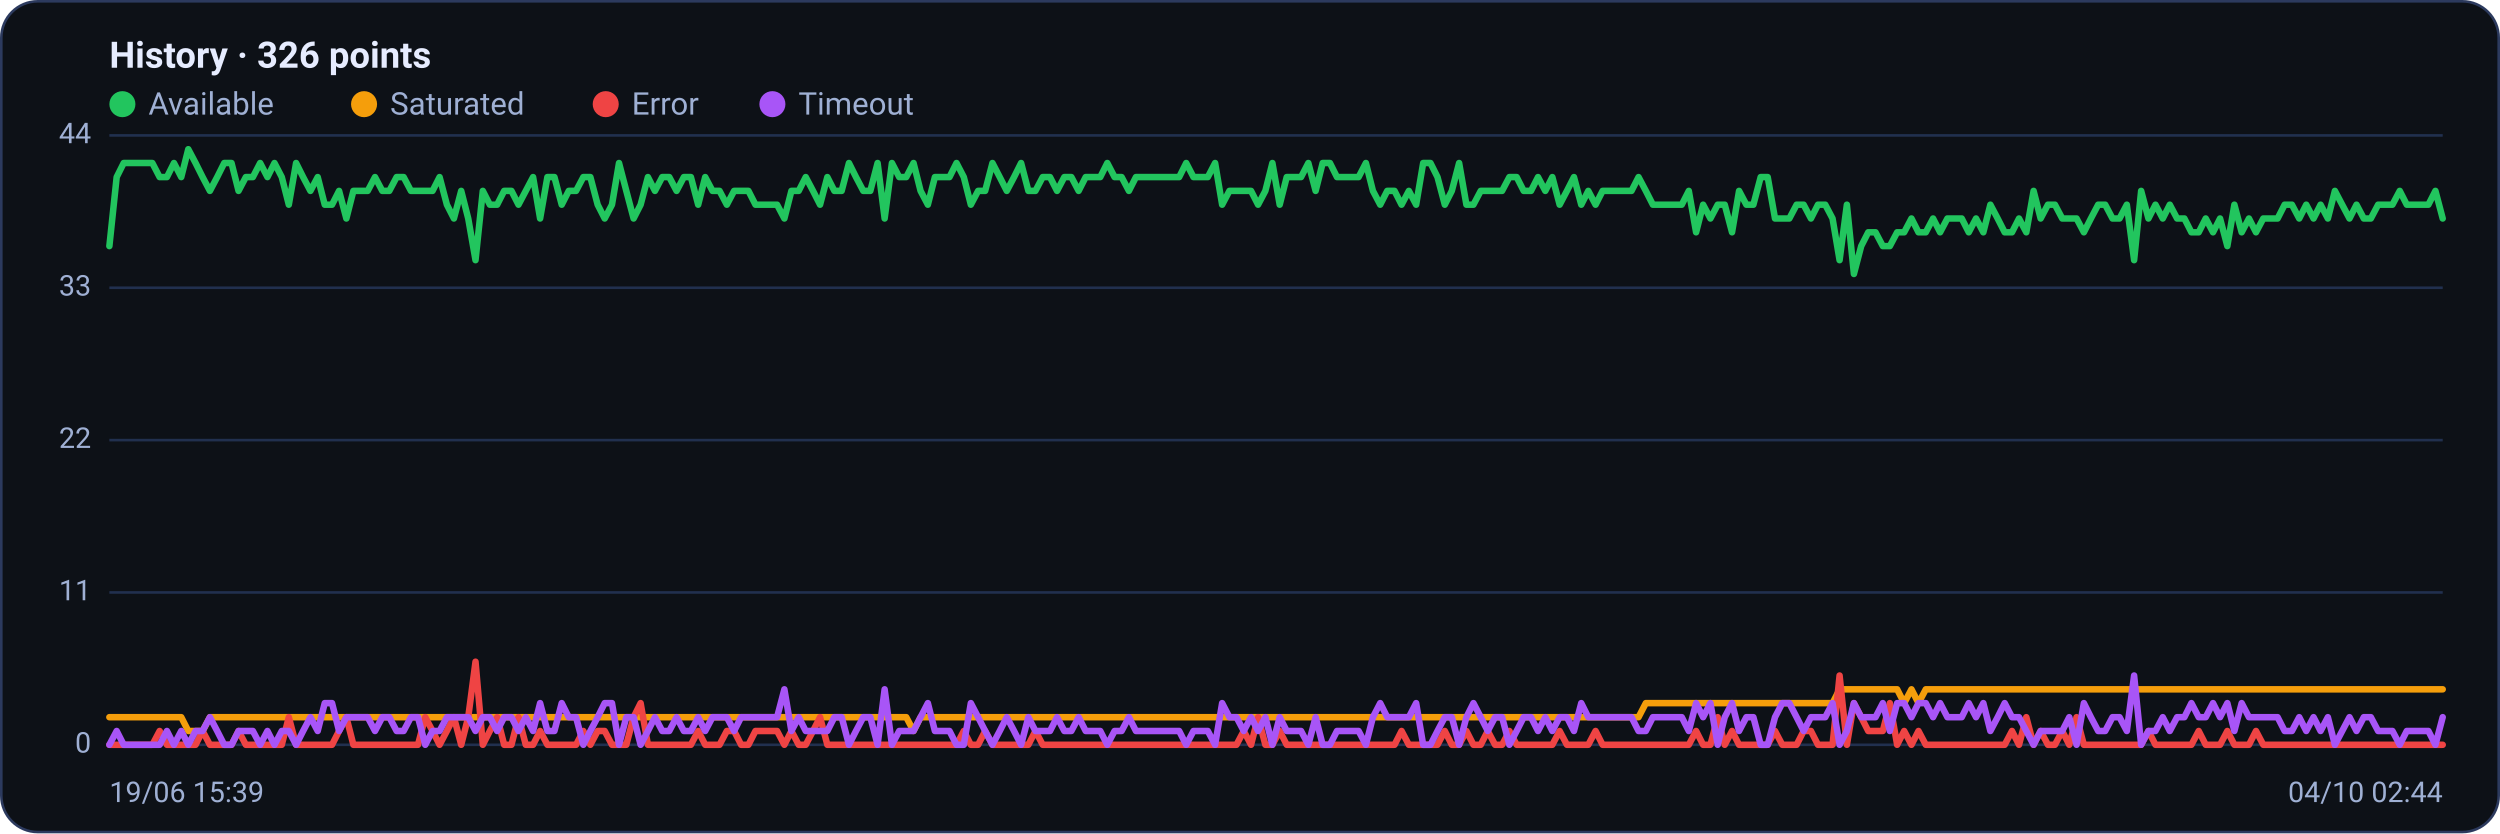
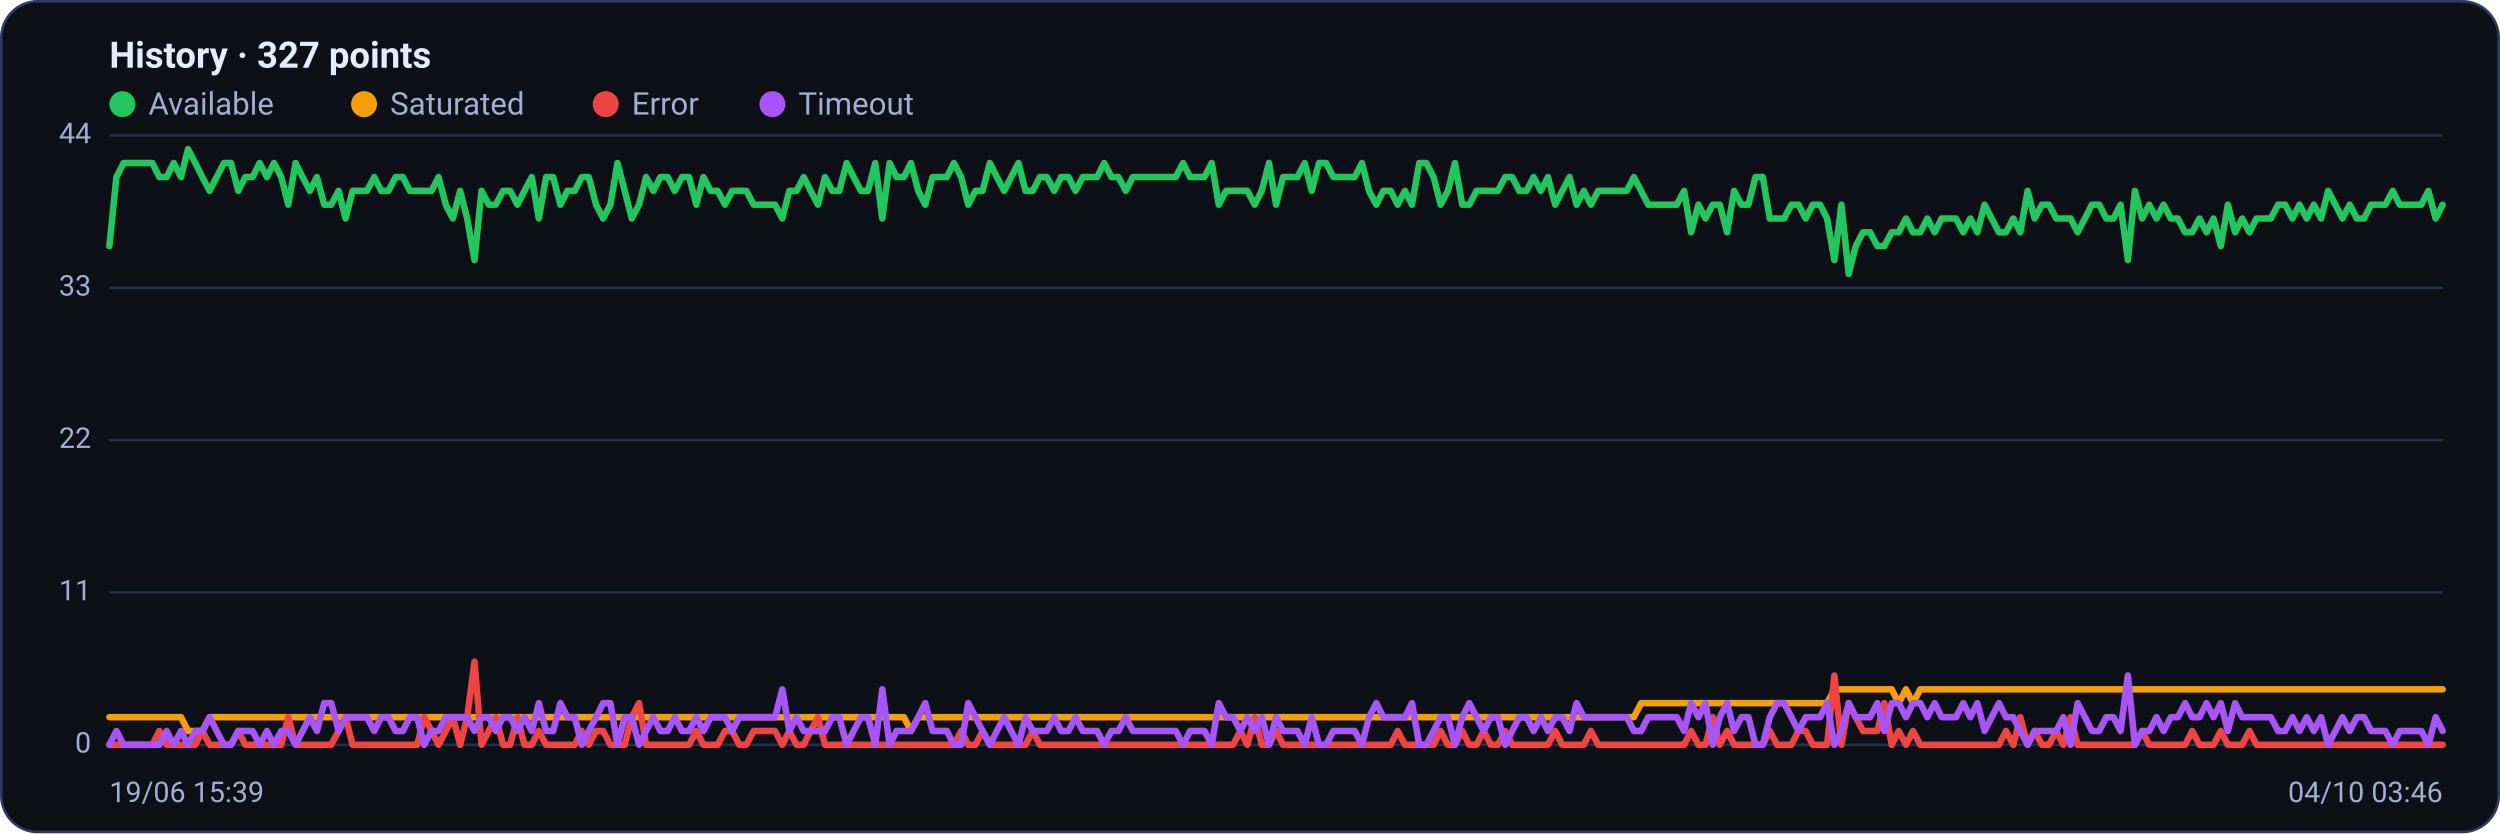
<svg xmlns="http://www.w3.org/2000/svg" viewBox="0 0 960 320" width="960" height="320" font-family="Segoe UI, system-ui, -apple-system, Roboto, Helvetica, Arial, sans-serif" role="img" aria-label="Availability history per region">
  <rect x="0.5" y="0.5" width="959" height="319" rx="14" fill="#0d1117" stroke="#2c3a5e" />
-   <text x="42" y="26" font-size="14" font-weight="600" fill="#e6ecff">History · 326 points</text>
+   <text x="42" y="26" font-size="14" font-weight="600" fill="#e6ecff">History · 327 points</text>
  <circle cx="47" cy="40" r="5" fill="#22c55e" />
  <text x="57" y="44" font-size="12" fill="#9fb0d4">Available</text>
  <circle cx="139.8" cy="40" r="5" fill="#f59e0b" />
  <text x="149.8" y="44" font-size="12" fill="#9fb0d4">Saturated</text>
  <circle cx="232.6" cy="40" r="5" fill="#ef4444" />
  <text x="242.6" y="44" font-size="12" fill="#9fb0d4">Error</text>
  <circle cx="296.6" cy="40" r="5" fill="#a855f7" />
  <text x="306.6" y="44" font-size="12" fill="#9fb0d4">Timeout</text>
  <line x1="42" y1="286.0" x2="938" y2="286.0" stroke="#21304f" stroke-width="1" />
  <text x="35" y="289.0" text-anchor="end" font-size="11" fill="#9fb0d4">0</text>
  <line x1="42" y1="227.5" x2="938" y2="227.5" stroke="#21304f" stroke-width="1" />
  <text x="35" y="230.5" text-anchor="end" font-size="11" fill="#9fb0d4">11</text>
  <line x1="42" y1="169.0" x2="938" y2="169.0" stroke="#21304f" stroke-width="1" />
  <text x="35" y="172.0" text-anchor="end" font-size="11" fill="#9fb0d4">22</text>
  <line x1="42" y1="110.5" x2="938" y2="110.5" stroke="#21304f" stroke-width="1" />
  <text x="35" y="113.5" text-anchor="end" font-size="11" fill="#9fb0d4">33</text>
  <line x1="42" y1="52.0" x2="938" y2="52.0" stroke="#21304f" stroke-width="1" />
  <text x="35" y="55.0" text-anchor="end" font-size="11" fill="#9fb0d4">44</text>
-   <polyline fill="none" stroke="#22c55e" stroke-width="2.5" stroke-linejoin="round" stroke-linecap="round" points="42.0,94.5 44.8,68.0 47.5,62.6 50.3,62.6 53.0,62.6 55.8,62.6 58.5,62.6 61.3,68.0 64.1,68.0 66.8,62.6 69.6,68.0 72.3,57.3 75.1,62.6 77.8,68.0 80.6,73.3 83.4,68.0 86.1,62.6 88.9,62.6 91.6,73.3 94.4,68.0 97.1,68.0 99.9,62.6 102.7,68.0 105.4,62.6 108.2,68.0 110.9,78.6 113.7,62.6 116.4,68.0 119.2,73.3 122.0,68.0 124.7,78.6 127.5,78.6 130.2,73.3 133.0,83.9 135.7,73.3 138.5,73.3 141.2,73.3 144.0,68.0 146.8,73.3 149.5,73.3 152.3,68.0 155.0,68.0 157.8,73.3 160.5,73.3 163.3,73.3 166.1,73.3 168.8,68.0 171.6,78.6 174.3,83.9 177.1,73.3 179.8,83.9 182.6,99.9 185.4,73.3 188.1,78.6 190.9,78.6 193.6,73.3 196.4,73.3 199.1,78.6 201.9,73.3 204.7,68.0 207.4,83.9 210.2,68.0 212.9,68.0 215.7,78.6 218.4,73.3 221.2,73.3 224.0,68.0 226.7,68.0 229.5,78.6 232.2,83.9 235.0,78.6 237.7,62.6 240.5,73.3 243.3,83.9 246.0,78.6 248.8,68.0 251.5,73.3 254.3,68.0 257.0,68.0 259.8,73.3 262.6,68.0 265.3,68.0 268.1,78.6 270.8,68.0 273.6,73.3 276.3,73.3 279.1,78.6 281.9,73.3 284.6,73.3 287.4,73.3 290.1,78.6 292.9,78.6 295.6,78.6 298.4,78.6 301.2,83.9 303.9,73.3 306.7,73.3 309.4,68.0 312.2,73.3 314.9,78.6 317.7,68.0 320.4,73.3 323.2,73.3 326.0,62.6 328.7,68.0 331.5,73.3 334.2,73.3 337.0,62.6 339.7,83.9 342.5,62.6 345.3,68.0 348.0,68.0 350.8,62.6 353.5,73.3 356.3,78.6 359.0,68.0 361.8,68.0 364.6,68.0 367.3,62.6 370.1,68.0 372.8,78.6 375.6,73.3 378.3,73.3 381.1,62.6 383.9,68.0 386.6,73.3 389.4,68.0 392.1,62.6 394.9,73.3 397.6,73.3 400.4,68.0 403.2,68.0 405.9,73.3 408.7,68.0 411.4,68.0 414.2,73.3 416.9,68.0 419.7,68.0 422.5,68.0 425.2,62.6 428.0,68.0 430.7,68.0 433.5,73.3 436.2,68.0 439.0,68.0 441.8,68.0 444.5,68.0 447.3,68.0 450.0,68.0 452.8,68.0 455.5,62.6 458.3,68.0 461.1,68.0 463.8,68.0 466.6,62.6 469.3,78.6 472.1,73.3 474.8,73.3 477.6,73.3 480.4,73.3 483.1,78.6 485.9,73.3 488.6,62.6 491.4,78.6 494.1,68.0 496.9,68.0 499.6,68.0 502.4,62.6 505.2,73.3 507.9,62.6 510.7,62.6 513.4,68.0 516.2,68.0 518.9,68.0 521.7,68.0 524.5,62.6 527.2,73.3 530.0,78.6 532.7,73.3 535.5,73.3 538.2,78.6 541.0,73.3 543.8,78.6 546.5,62.6 549.3,62.6 552.0,68.0 554.8,78.6 557.5,73.3 560.3,62.6 563.1,78.6 565.8,78.6 568.6,73.3 571.3,73.3 574.1,73.3 576.8,73.3 579.6,68.0 582.4,68.0 585.1,73.3 587.9,73.3 590.6,68.0 593.4,73.3 596.1,68.0 598.9,78.6 601.7,73.3 604.4,68.0 607.2,78.6 609.9,73.3 612.7,78.6 615.4,73.3 618.2,73.3 621.0,73.3 623.7,73.3 626.5,73.3 629.2,68.0 632.0,73.3 634.7,78.6 637.5,78.6 640.3,78.6 643.0,78.6 645.8,78.6 648.5,73.3 651.3,89.2 654.0,78.6 656.8,83.9 659.6,78.6 662.3,78.6 665.1,89.2 667.8,73.3 670.6,78.6 673.3,78.6 676.1,68.0 678.8,68.0 681.6,83.9 684.4,83.9 687.1,83.9 689.9,78.6 692.6,78.6 695.4,83.9 698.1,78.6 700.9,78.6 703.7,83.9 706.4,99.9 709.2,78.6 711.9,105.2 714.7,94.5 717.4,89.2 720.2,89.2 723.0,94.5 725.7,94.5 728.5,89.2 731.2,89.2 734.0,83.9 736.7,89.2 739.5,89.2 742.3,83.9 745.0,89.2 747.8,83.9 750.5,83.9 753.3,83.9 756.0,89.2 758.8,83.9 761.6,89.2 764.3,78.6 767.1,83.9 769.8,89.2 772.6,89.2 775.3,83.9 778.1,89.2 780.9,73.3 783.6,83.9 786.4,78.6 789.1,78.6 791.9,83.9 794.6,83.9 797.4,83.9 800.2,89.2 802.9,83.9 805.7,78.6 808.4,78.6 811.2,83.9 813.9,83.9 816.7,78.6 819.5,99.9 822.2,73.3 825.0,83.9 827.7,78.6 830.5,83.9 833.2,78.6 836.0,83.9 838.8,83.9 841.5,89.2 844.3,89.2 847.0,83.9 849.8,89.2 852.5,83.9 855.3,94.5 858.0,78.6 860.8,89.2 863.6,83.9 866.3,89.2 869.1,83.9 871.8,83.9 874.6,83.9 877.3,78.6 880.1,78.6 882.9,83.9 885.6,78.6 888.4,83.9 891.1,78.6 893.9,83.9 896.6,73.3 899.4,78.6 902.2,83.9 904.9,78.6 907.7,83.9 910.4,83.9 913.2,78.6 915.9,78.6 918.7,78.6 921.5,73.3 924.2,78.6 927.0,78.6 929.7,78.6 932.5,78.6 935.2,73.3 938.0,83.9" />
-   <polyline fill="none" stroke="#f59e0b" stroke-width="2.5" stroke-linejoin="round" stroke-linecap="round" points="42.0,275.4 44.8,275.4 47.5,275.4 50.3,275.4 53.0,275.4 55.8,275.4 58.5,275.4 61.3,275.4 64.1,275.4 66.8,275.4 69.6,275.4 72.3,280.7 75.1,280.7 77.8,280.7 80.6,275.4 83.4,275.4 86.1,275.4 88.9,275.4 91.6,275.4 94.4,275.4 97.1,275.4 99.9,275.4 102.7,275.4 105.4,275.4 108.2,275.4 110.9,275.4 113.7,275.4 116.4,275.4 119.2,275.4 122.0,275.4 124.7,275.4 127.5,275.4 130.2,275.4 133.0,275.4 135.7,275.4 138.5,275.4 141.2,275.4 144.0,275.4 146.8,275.4 149.5,275.4 152.3,275.4 155.0,275.4 157.8,275.4 160.5,275.4 163.3,275.4 166.1,275.4 168.8,275.4 171.6,275.4 174.3,275.4 177.1,275.4 179.8,275.4 182.6,275.4 185.4,275.4 188.1,275.4 190.9,275.4 193.6,275.4 196.4,275.4 199.1,275.4 201.9,275.4 204.7,275.4 207.4,275.4 210.2,275.4 212.9,275.4 215.7,275.4 218.4,275.4 221.2,275.4 224.0,275.4 226.7,275.4 229.5,275.4 232.2,275.4 235.0,275.4 237.7,275.4 240.5,275.4 243.3,275.4 246.0,275.4 248.8,275.4 251.5,275.4 254.3,275.4 257.0,275.4 259.8,275.4 262.6,275.4 265.3,275.4 268.1,275.4 270.8,275.4 273.6,275.4 276.3,275.4 279.1,275.4 281.9,275.4 284.6,275.4 287.4,275.4 290.1,275.4 292.9,275.4 295.6,275.4 298.4,275.4 301.2,275.4 303.9,275.4 306.7,275.4 309.4,275.4 312.2,275.4 314.9,275.4 317.7,275.4 320.4,275.4 323.2,275.4 326.0,275.4 328.7,275.4 331.5,275.4 334.2,275.4 337.0,275.4 339.7,275.4 342.5,275.4 345.3,275.4 348.0,275.4 350.8,280.7 353.5,275.4 356.3,275.4 359.0,275.4 361.8,275.4 364.6,275.4 367.3,275.4 370.1,275.4 372.8,275.4 375.6,275.4 378.3,275.4 381.1,275.4 383.9,275.4 386.6,275.4 389.4,275.4 392.1,275.4 394.9,275.4 397.6,275.4 400.4,275.4 403.2,275.4 405.9,275.4 408.7,275.4 411.4,275.4 414.2,275.4 416.9,275.4 419.7,275.4 422.5,275.4 425.2,275.4 428.0,275.4 430.7,275.4 433.5,275.4 436.2,275.4 439.0,275.4 441.8,275.4 444.5,275.4 447.3,275.4 450.0,275.4 452.8,275.4 455.5,275.4 458.3,275.4 461.1,275.4 463.8,275.4 466.6,275.4 469.3,275.4 472.1,275.4 474.8,275.4 477.6,275.4 480.4,275.4 483.1,275.4 485.9,275.4 488.6,275.4 491.4,275.4 494.1,275.4 496.9,275.4 499.6,275.4 502.4,275.4 505.2,275.4 507.9,275.4 510.7,275.4 513.4,275.4 516.2,275.4 518.9,275.4 521.7,275.4 524.5,275.4 527.2,275.4 530.0,275.4 532.7,275.4 535.5,275.4 538.2,275.4 541.0,275.4 543.8,275.4 546.5,275.4 549.3,275.4 552.0,275.4 554.8,275.4 557.5,275.4 560.3,275.4 563.1,275.4 565.8,275.4 568.6,275.4 571.3,275.4 574.1,275.4 576.8,275.4 579.6,275.4 582.4,275.4 585.1,275.4 587.9,275.4 590.6,275.4 593.4,275.4 596.1,275.4 598.9,275.4 601.7,275.4 604.4,275.4 607.2,275.4 609.9,275.4 612.7,275.4 615.4,275.4 618.2,275.4 621.0,275.4 623.7,275.4 626.5,275.4 629.2,275.4 632.0,270.0 634.7,270.0 637.5,270.0 640.3,270.0 643.0,270.0 645.8,270.0 648.5,270.0 651.3,270.0 654.0,270.0 656.8,270.0 659.6,270.0 662.3,270.0 665.1,270.0 667.8,270.0 670.6,270.0 673.3,270.0 676.1,270.0 678.8,270.0 681.6,270.0 684.4,270.0 687.1,270.0 689.9,270.0 692.6,270.0 695.4,270.0 698.1,270.0 700.9,270.0 703.7,270.0 706.4,264.7 709.2,264.7 711.9,264.7 714.7,264.7 717.4,264.7 720.2,264.7 723.0,264.7 725.7,264.7 728.5,264.7 731.2,270.0 734.0,264.7 736.7,270.0 739.5,264.7 742.3,264.7 745.0,264.7 747.8,264.7 750.5,264.7 753.3,264.7 756.0,264.7 758.8,264.7 761.6,264.7 764.3,264.7 767.1,264.7 769.8,264.7 772.6,264.7 775.3,264.7 778.1,264.7 780.9,264.7 783.6,264.7 786.4,264.7 789.1,264.7 791.9,264.7 794.6,264.7 797.4,264.7 800.2,264.7 802.9,264.7 805.7,264.7 808.4,264.7 811.2,264.7 813.9,264.7 816.7,264.7 819.5,264.7 822.2,264.7 825.0,264.7 827.7,264.7 830.5,264.7 833.2,264.7 836.0,264.7 838.8,264.7 841.5,264.7 844.3,264.7 847.0,264.7 849.8,264.7 852.5,264.7 855.3,264.7 858.0,264.7 860.8,264.7 863.6,264.7 866.3,264.7 869.1,264.7 871.8,264.7 874.6,264.7 877.3,264.7 880.1,264.7 882.9,264.7 885.6,264.7 888.4,264.7 891.1,264.7 893.9,264.7 896.6,264.7 899.4,264.7 902.2,264.7 904.9,264.7 907.7,264.7 910.4,264.7 913.2,264.7 915.9,264.7 918.7,264.7 921.5,264.7 924.2,264.7 927.0,264.7 929.7,264.7 932.5,264.7 935.2,264.7 938.0,264.7" />
-   <polyline fill="none" stroke="#ef4444" stroke-width="2.5" stroke-linejoin="round" stroke-linecap="round" points="42.0,286.0 44.8,286.0 47.5,286.0 50.3,286.0 53.0,286.0 55.8,286.0 58.5,286.0 61.3,280.7 64.1,286.0 66.8,286.0 69.6,286.0 72.3,286.0 75.1,286.0 77.8,280.7 80.6,286.0 83.4,286.0 86.1,286.0 88.9,286.0 91.6,280.7 94.4,286.0 97.1,286.0 99.9,286.0 102.7,286.0 105.4,286.0 108.2,286.0 110.9,275.4 113.7,286.0 116.4,286.0 119.2,286.0 122.0,286.0 124.7,286.0 127.5,286.0 130.2,280.7 133.0,275.4 135.7,286.0 138.5,286.0 141.2,286.0 144.0,286.0 146.8,286.0 149.5,286.0 152.3,286.0 155.0,286.0 157.8,286.0 160.5,286.0 163.3,275.4 166.1,280.7 168.8,286.0 171.6,280.7 174.3,275.4 177.1,286.0 179.8,275.4 182.6,254.1 185.4,286.0 188.1,280.7 190.9,275.4 193.6,286.0 196.4,286.0 199.1,275.4 201.9,286.0 204.7,286.0 207.4,280.7 210.2,286.0 212.9,286.0 215.7,286.0 218.4,286.0 221.2,286.0 224.0,280.7 226.7,286.0 229.5,280.7 232.2,280.7 235.0,286.0 237.7,286.0 240.5,286.0 243.3,275.4 246.0,270.0 248.8,286.0 251.5,286.0 254.3,286.0 257.0,286.0 259.8,286.0 262.6,286.0 265.3,286.0 268.1,280.7 270.8,286.0 273.6,286.0 276.3,286.0 279.1,280.7 281.9,280.7 284.6,286.0 287.4,286.0 290.1,280.7 292.9,280.7 295.6,280.7 298.4,280.7 301.2,286.0 303.9,280.7 306.7,286.0 309.4,286.0 312.2,280.7 314.9,275.4 317.7,286.0 320.4,286.0 323.2,286.0 326.0,286.0 328.7,286.0 331.5,286.0 334.2,286.0 337.0,286.0 339.7,286.0 342.5,286.0 345.3,286.0 348.0,286.0 350.8,286.0 353.5,286.0 356.3,286.0 359.0,286.0 361.8,286.0 364.6,286.0 367.3,286.0 370.1,280.7 372.8,286.0 375.6,286.0 378.3,280.7 381.1,286.0 383.9,286.0 386.6,286.0 389.4,286.0 392.1,286.0 394.9,286.0 397.6,280.7 400.4,286.0 403.2,286.0 405.9,286.0 408.7,286.0 411.4,286.0 414.2,286.0 416.9,286.0 419.7,286.0 422.5,286.0 425.2,286.0 428.0,286.0 430.7,286.0 433.5,286.0 436.2,286.0 439.0,286.0 441.8,286.0 444.5,286.0 447.3,286.0 450.0,286.0 452.8,286.0 455.5,286.0 458.3,286.0 461.1,286.0 463.8,286.0 466.6,286.0 469.3,286.0 472.1,286.0 474.8,286.0 477.6,280.7 480.4,286.0 483.1,275.4 485.9,286.0 488.6,286.0 491.4,280.7 494.1,286.0 496.9,286.0 499.6,286.0 502.4,286.0 505.2,286.0 507.9,286.0 510.7,286.0 513.4,286.0 516.2,286.0 518.9,286.0 521.7,286.0 524.5,286.0 527.2,286.0 530.0,286.0 532.7,286.0 535.5,286.0 538.2,280.7 541.0,286.0 543.8,286.0 546.5,286.0 549.3,286.0 552.0,286.0 554.8,280.7 557.5,286.0 560.3,286.0 563.1,280.7 565.8,286.0 568.6,286.0 571.3,280.7 574.1,286.0 576.8,286.0 579.6,280.7 582.4,286.0 585.1,286.0 587.9,286.0 590.6,286.0 593.4,286.0 596.1,286.0 598.9,280.7 601.7,286.0 604.4,286.0 607.2,286.0 609.9,286.0 612.7,280.7 615.4,286.0 618.2,286.0 621.0,286.0 623.7,286.0 626.5,286.0 629.2,286.0 632.0,286.0 634.7,286.0 637.5,286.0 640.3,286.0 643.0,286.0 645.8,286.0 648.5,286.0 651.3,280.7 654.0,286.0 656.8,286.0 659.6,275.4 662.3,286.0 665.1,280.7 667.8,286.0 670.6,286.0 673.3,286.0 676.1,286.0 678.8,286.0 681.6,280.7 684.4,286.0 687.1,286.0 689.9,286.0 692.6,280.7 695.4,280.7 698.1,286.0 700.9,286.0 703.7,286.0 706.4,259.4 709.2,286.0 711.9,270.0 714.7,275.4 717.4,280.7 720.2,280.7 723.0,280.7 725.7,270.0 728.5,286.0 731.2,280.7 734.0,286.0 736.7,280.7 739.5,286.0 742.3,286.0 745.0,286.0 747.8,286.0 750.5,286.0 753.3,286.0 756.0,286.0 758.8,286.0 761.6,286.0 764.3,286.0 767.1,286.0 769.8,286.0 772.6,280.7 775.3,286.0 778.1,275.4 780.9,286.0 783.6,280.7 786.4,286.0 789.1,286.0 791.9,280.7 794.6,286.0 797.4,275.4 800.2,286.0 802.9,286.0 805.7,286.0 808.4,286.0 811.2,286.0 813.9,286.0 816.7,286.0 819.5,286.0 822.2,286.0 825.0,280.7 827.7,286.0 830.5,286.0 833.2,286.0 836.0,286.0 838.8,286.0 841.5,286.0 844.3,280.7 847.0,286.0 849.8,286.0 852.5,286.0 855.3,280.7 858.0,286.0 860.8,286.0 863.6,286.0 866.3,280.7 869.1,286.0 871.8,286.0 874.6,286.0 877.3,286.0 880.1,286.0 882.9,286.0 885.6,286.0 888.4,286.0 891.1,286.0 893.9,286.0 896.6,286.0 899.4,286.0 902.2,286.0 904.9,286.0 907.7,286.0 910.4,286.0 913.2,286.0 915.9,286.0 918.7,286.0 921.5,286.0 924.2,286.0 927.0,286.0 929.7,286.0 932.5,286.0 935.2,286.0 938.0,286.0" />
-   <polyline fill="none" stroke="#a855f7" stroke-width="2.5" stroke-linejoin="round" stroke-linecap="round" points="42.0,286.0 44.8,280.7 47.5,286.0 50.3,286.0 53.0,286.0 55.8,286.0 58.5,286.0 61.3,286.0 64.1,280.7 66.8,286.0 69.6,280.7 72.3,286.0 75.1,280.7 77.8,280.7 80.6,275.4 83.4,280.7 86.1,286.0 88.9,286.0 91.6,280.7 94.4,280.7 97.1,280.7 99.9,286.0 102.7,280.7 105.4,286.0 108.2,280.7 110.9,280.7 113.7,286.0 116.4,280.7 119.2,275.4 122.0,280.7 124.7,270.0 127.5,270.0 130.2,280.7 133.0,275.4 135.7,275.4 138.5,275.4 141.2,275.4 144.0,280.7 146.8,275.4 149.5,275.4 152.3,280.7 155.0,280.7 157.8,275.4 160.5,275.4 163.3,286.0 166.1,280.7 168.8,280.7 171.6,275.4 174.3,275.4 177.1,275.4 179.8,275.4 182.6,280.7 185.4,275.4 188.1,275.4 190.9,280.7 193.6,275.4 196.4,275.4 199.1,280.7 201.9,275.4 204.7,280.7 207.4,270.0 210.2,280.7 212.9,280.7 215.7,270.0 218.4,275.4 221.2,275.4 224.0,286.0 226.7,280.7 229.5,275.4 232.2,270.0 235.0,270.0 237.7,286.0 240.5,275.4 243.3,275.4 246.0,286.0 248.8,280.7 251.5,275.4 254.3,280.7 257.0,280.7 259.8,275.4 262.6,280.7 265.3,280.7 268.1,275.4 270.8,280.7 273.6,275.4 276.3,275.4 279.1,275.4 281.9,280.7 284.6,275.4 287.4,275.4 290.1,275.4 292.9,275.4 295.6,275.4 298.4,275.4 301.2,264.7 303.9,280.7 306.7,275.4 309.4,280.7 312.2,280.7 314.9,280.7 317.7,280.7 320.4,275.4 323.2,275.4 326.0,286.0 328.7,280.7 331.5,275.4 334.2,275.4 337.0,286.0 339.7,264.7 342.5,286.0 345.3,280.7 348.0,280.7 350.8,280.7 353.5,275.4 356.3,270.0 359.0,280.7 361.8,280.7 364.6,280.7 367.3,286.0 370.1,286.0 372.8,270.0 375.6,275.4 378.3,280.7 381.1,286.0 383.9,280.7 386.6,275.4 389.4,280.7 392.1,286.0 394.9,275.4 397.6,280.7 400.4,280.7 403.2,280.7 405.9,275.4 408.7,280.7 411.4,280.7 414.2,275.4 416.9,280.7 419.7,280.7 422.5,280.7 425.2,286.0 428.0,280.7 430.7,280.7 433.5,275.4 436.2,280.7 439.0,280.7 441.8,280.7 444.5,280.7 447.3,280.7 450.0,280.7 452.8,280.7 455.5,286.0 458.3,280.7 461.1,280.7 463.8,280.7 466.6,286.0 469.3,270.0 472.1,275.4 474.8,275.4 477.6,280.7 480.4,275.4 483.1,280.7 485.9,275.4 488.6,286.0 491.4,275.4 494.1,280.7 496.9,280.7 499.6,280.7 502.4,286.0 505.2,275.4 507.9,286.0 510.7,286.0 513.4,280.7 516.2,280.7 518.9,280.7 521.7,280.7 524.5,286.0 527.2,275.4 530.0,270.0 532.7,275.4 535.5,275.4 538.2,275.4 541.0,275.4 543.8,270.0 546.5,286.0 549.3,286.0 552.0,280.7 554.8,275.4 557.5,275.4 560.3,286.0 563.1,275.4 565.8,270.0 568.6,275.4 571.3,280.7 574.1,275.4 576.8,275.4 579.6,286.0 582.4,280.7 585.1,275.4 587.9,275.4 590.6,280.7 593.4,275.4 596.1,280.7 598.9,275.4 601.7,275.4 604.4,280.7 607.2,270.0 609.9,275.4 612.7,275.4 615.4,275.4 618.2,275.4 621.0,275.4 623.7,275.4 626.5,275.4 629.2,280.7 632.0,280.7 634.7,275.4 637.5,275.4 640.3,275.4 643.0,275.4 645.8,275.4 648.5,280.7 651.3,270.0 654.0,275.4 656.8,270.0 659.6,286.0 662.3,275.4 665.1,270.0 667.8,280.7 670.6,275.4 673.3,275.4 676.1,286.0 678.8,286.0 681.6,275.4 684.4,270.0 687.1,270.0 689.9,275.4 692.6,280.7 695.4,275.4 698.1,275.4 700.9,275.4 703.7,270.0 706.4,286.0 709.2,280.7 711.9,270.0 714.7,275.4 717.4,275.4 720.2,275.4 723.0,270.0 725.7,280.7 728.5,270.0 731.2,270.0 734.0,275.4 736.7,270.0 739.5,270.0 742.3,275.4 745.0,270.0 747.8,275.4 750.5,275.4 753.3,275.4 756.0,270.0 758.8,275.4 761.6,270.0 764.3,280.7 767.1,275.4 769.8,270.0 772.6,275.4 775.3,275.4 778.1,280.7 780.9,286.0 783.6,280.7 786.4,280.7 789.1,280.7 791.9,280.7 794.6,275.4 797.4,286.0 800.2,270.0 802.9,275.4 805.7,280.7 808.4,280.7 811.2,275.4 813.9,275.4 816.7,280.7 819.5,259.4 822.2,286.0 825.0,280.7 827.7,280.7 830.5,275.4 833.2,280.7 836.0,275.4 838.8,275.4 841.5,270.0 844.3,275.4 847.0,275.4 849.8,270.0 852.5,275.4 855.3,270.0 858.0,280.7 860.8,270.0 863.6,275.4 866.3,275.4 869.1,275.4 871.8,275.4 874.6,275.4 877.3,280.7 880.1,280.7 882.9,275.4 885.6,280.7 888.4,275.4 891.1,280.7 893.9,275.4 896.6,286.0 899.4,280.7 902.2,275.4 904.9,280.7 907.7,275.4 910.4,275.4 913.2,280.7 915.9,280.7 918.7,280.7 921.5,286.0 924.2,280.7 927.0,280.7 929.7,280.7 932.5,280.7 935.2,286.0 938.0,275.4" />
+   <polyline fill="none" stroke="#22c55e" stroke-width="2.5" stroke-linejoin="round" stroke-linecap="round" points="42.0,94.5 44.7,68.0 47.5,62.6 50.2,62.6 53.0,62.6 55.7,62.6 58.5,62.6 61.2,68.0 64.0,68.0 66.7,62.6 69.5,68.0 72.2,57.3 75.0,62.6 77.7,68.0 80.5,73.3 83.2,68.0 86.0,62.6 88.7,62.6 91.5,73.3 94.2,68.0 97.0,68.0 99.7,62.6 102.5,68.0 105.2,62.6 108.0,68.0 110.7,78.6 113.5,62.6 116.2,68.0 119.0,73.3 121.7,68.0 124.5,78.6 127.2,78.6 130.0,73.3 132.7,83.9 135.4,73.3 138.2,73.3 140.9,73.3 143.7,68.0 146.4,73.3 149.2,73.3 151.9,68.0 154.7,68.0 157.4,73.3 160.2,73.3 162.9,73.3 165.7,73.3 168.4,68.0 171.2,78.6 173.9,83.9 176.7,73.3 179.4,83.9 182.2,99.9 184.9,73.3 187.7,78.6 190.4,78.6 193.2,73.3 195.9,73.3 198.7,78.6 201.4,73.3 204.2,68.0 206.9,83.9 209.7,68.0 212.4,68.0 215.2,78.6 217.9,73.3 220.7,73.3 223.4,68.0 226.1,68.0 228.9,78.6 231.6,83.9 234.4,78.6 237.1,62.6 239.9,73.3 242.6,83.9 245.4,78.6 248.1,68.0 250.9,73.3 253.6,68.0 256.4,68.0 259.1,73.3 261.9,68.0 264.6,68.0 267.4,78.6 270.1,68.0 272.9,73.3 275.6,73.3 278.4,78.6 281.1,73.3 283.9,73.3 286.6,73.3 289.4,78.6 292.1,78.6 294.9,78.6 297.6,78.6 300.4,83.9 303.1,73.3 305.9,73.3 308.6,68.0 311.3,73.3 314.1,78.6 316.8,68.0 319.6,73.3 322.3,73.3 325.1,62.6 327.8,68.0 330.6,73.3 333.3,73.3 336.1,62.6 338.8,83.9 341.6,62.6 344.3,68.0 347.1,68.0 349.8,62.6 352.6,73.3 355.3,78.6 358.1,68.0 360.8,68.0 363.6,68.0 366.3,62.6 369.1,68.0 371.8,78.6 374.6,73.3 377.3,73.3 380.1,62.6 382.8,68.0 385.6,73.3 388.3,68.0 391.1,62.6 393.8,73.3 396.6,73.3 399.3,68.0 402.0,68.0 404.8,73.3 407.5,68.0 410.3,68.0 413.0,73.3 415.8,68.0 418.5,68.0 421.3,68.0 424.0,62.6 426.8,68.0 429.5,68.0 432.3,73.3 435.0,68.0 437.8,68.0 440.5,68.0 443.3,68.0 446.0,68.0 448.8,68.0 451.5,68.0 454.3,62.6 457.0,68.0 459.8,68.0 462.5,68.0 465.3,62.6 468.0,78.6 470.8,73.3 473.5,73.3 476.3,73.3 479.0,73.3 481.8,78.6 484.5,73.3 487.3,62.6 490.0,78.6 492.7,68.0 495.5,68.0 498.2,68.0 501.0,62.6 503.7,73.3 506.5,62.6 509.2,62.6 512.0,68.0 514.7,68.0 517.5,68.0 520.2,68.0 523.0,62.6 525.7,73.3 528.5,78.6 531.2,73.3 534.0,73.3 536.7,78.6 539.5,73.3 542.2,78.6 545.0,62.6 547.7,62.6 550.5,68.0 553.2,78.6 556.0,73.3 558.7,62.6 561.5,78.6 564.2,78.6 567.0,73.3 569.7,73.3 572.5,73.3 575.2,73.3 578.0,68.0 580.7,68.0 583.4,73.3 586.2,73.3 588.9,68.0 591.7,73.3 594.4,68.0 597.2,78.6 599.9,73.3 602.7,68.0 605.4,78.6 608.2,73.3 610.9,78.6 613.7,73.3 616.4,73.3 619.2,73.3 621.9,73.3 624.7,73.3 627.4,68.0 630.2,73.3 632.9,78.6 635.7,78.6 638.4,78.6 641.2,78.6 643.9,78.6 646.7,73.3 649.4,89.2 652.2,78.6 654.9,83.9 657.7,78.6 660.4,78.6 663.2,89.2 665.9,73.3 668.7,78.6 671.4,78.6 674.1,68.0 676.9,68.0 679.6,83.9 682.4,83.9 685.1,83.9 687.9,78.6 690.6,78.6 693.4,83.9 696.1,78.6 698.9,78.6 701.6,83.9 704.4,99.9 707.1,78.6 709.9,105.2 712.6,94.5 715.4,89.2 718.1,89.2 720.9,94.5 723.6,94.5 726.4,89.2 729.1,89.2 731.9,83.9 734.6,89.2 737.4,89.2 740.1,83.9 742.9,89.2 745.6,83.9 748.4,83.9 751.1,83.9 753.9,89.2 756.6,83.9 759.3,89.2 762.1,78.6 764.8,83.9 767.6,89.2 770.3,89.2 773.1,83.9 775.8,89.2 778.6,73.3 781.3,83.9 784.1,78.6 786.8,78.6 789.6,83.9 792.3,83.9 795.1,83.9 797.8,89.2 800.6,83.9 803.3,78.6 806.1,78.6 808.8,83.9 811.6,83.9 814.3,78.6 817.1,99.9 819.8,73.3 822.6,83.9 825.3,78.6 828.1,83.9 830.8,78.6 833.6,83.9 836.3,83.9 839.1,89.2 841.8,89.2 844.6,83.9 847.3,89.2 850.0,83.9 852.8,94.5 855.5,78.6 858.3,89.2 861.0,83.9 863.8,89.2 866.5,83.9 869.3,83.9 872.0,83.9 874.8,78.6 877.5,78.6 880.3,83.9 883.0,78.6 885.8,83.9 888.5,78.6 891.3,83.9 894.0,73.3 896.8,78.6 899.5,83.9 902.3,78.6 905.0,83.9 907.8,83.9 910.5,78.6 913.3,78.6 916.0,78.6 918.8,73.3 921.5,78.6 924.3,78.6 927.0,78.6 929.8,78.6 932.5,73.3 935.3,83.9 938.0,78.6" />
+   <polyline fill="none" stroke="#f59e0b" stroke-width="2.5" stroke-linejoin="round" stroke-linecap="round" points="42.0,275.4 44.7,275.4 47.5,275.4 50.2,275.4 53.0,275.4 55.7,275.4 58.5,275.4 61.2,275.4 64.0,275.4 66.7,275.4 69.5,275.4 72.2,280.7 75.0,280.7 77.7,280.7 80.5,275.4 83.2,275.4 86.0,275.4 88.7,275.4 91.5,275.4 94.2,275.4 97.0,275.4 99.7,275.4 102.5,275.4 105.2,275.4 108.0,275.4 110.7,275.4 113.5,275.4 116.2,275.4 119.0,275.4 121.7,275.4 124.5,275.4 127.2,275.4 130.0,275.4 132.7,275.4 135.4,275.4 138.2,275.4 140.9,275.4 143.7,275.4 146.4,275.4 149.2,275.4 151.9,275.4 154.7,275.4 157.4,275.4 160.2,275.4 162.9,275.4 165.7,275.4 168.4,275.4 171.2,275.4 173.9,275.4 176.7,275.4 179.4,275.4 182.2,275.4 184.9,275.4 187.7,275.4 190.4,275.4 193.2,275.4 195.9,275.4 198.7,275.4 201.4,275.4 204.2,275.4 206.9,275.4 209.7,275.4 212.4,275.4 215.2,275.4 217.9,275.4 220.7,275.4 223.4,275.4 226.1,275.4 228.9,275.4 231.6,275.4 234.4,275.4 237.1,275.4 239.9,275.4 242.6,275.4 245.4,275.4 248.1,275.4 250.9,275.4 253.6,275.4 256.4,275.4 259.1,275.4 261.9,275.4 264.6,275.4 267.4,275.4 270.1,275.4 272.9,275.4 275.6,275.4 278.4,275.4 281.1,275.4 283.9,275.4 286.6,275.4 289.4,275.4 292.1,275.4 294.9,275.4 297.6,275.4 300.4,275.4 303.1,275.4 305.9,275.4 308.6,275.4 311.3,275.4 314.1,275.4 316.8,275.4 319.6,275.4 322.3,275.4 325.1,275.4 327.8,275.4 330.6,275.4 333.3,275.4 336.1,275.4 338.8,275.4 341.6,275.4 344.3,275.4 347.1,275.4 349.8,280.7 352.6,275.4 355.3,275.4 358.1,275.4 360.8,275.4 363.6,275.4 366.3,275.4 369.1,275.4 371.8,275.4 374.6,275.4 377.3,275.4 380.1,275.4 382.8,275.4 385.6,275.4 388.3,275.4 391.1,275.4 393.8,275.4 396.6,275.4 399.3,275.4 402.0,275.4 404.8,275.4 407.5,275.4 410.3,275.4 413.0,275.4 415.8,275.4 418.5,275.4 421.3,275.4 424.0,275.4 426.8,275.4 429.5,275.4 432.3,275.4 435.0,275.4 437.8,275.4 440.5,275.4 443.3,275.4 446.0,275.4 448.8,275.4 451.5,275.4 454.3,275.4 457.0,275.4 459.8,275.4 462.5,275.4 465.3,275.4 468.0,275.4 470.8,275.4 473.5,275.4 476.3,275.4 479.0,275.4 481.8,275.4 484.5,275.4 487.3,275.4 490.0,275.4 492.7,275.4 495.5,275.4 498.2,275.4 501.0,275.4 503.7,275.4 506.5,275.4 509.2,275.4 512.0,275.4 514.7,275.4 517.5,275.4 520.2,275.4 523.0,275.4 525.7,275.4 528.5,275.4 531.2,275.4 534.0,275.4 536.7,275.4 539.5,275.4 542.2,275.4 545.0,275.4 547.7,275.4 550.5,275.4 553.2,275.4 556.0,275.4 558.7,275.4 561.5,275.4 564.2,275.4 567.0,275.4 569.7,275.4 572.5,275.4 575.2,275.4 578.0,275.4 580.7,275.4 583.4,275.4 586.2,275.4 588.9,275.4 591.7,275.4 594.4,275.4 597.2,275.4 599.9,275.4 602.7,275.4 605.4,275.4 608.2,275.4 610.9,275.4 613.7,275.4 616.4,275.4 619.2,275.4 621.9,275.4 624.7,275.4 627.4,275.4 630.2,270.0 632.9,270.0 635.7,270.0 638.4,270.0 641.2,270.0 643.9,270.0 646.7,270.0 649.4,270.0 652.2,270.0 654.9,270.0 657.7,270.0 660.4,270.0 663.2,270.0 665.9,270.0 668.7,270.0 671.4,270.0 674.1,270.0 676.9,270.0 679.6,270.0 682.4,270.0 685.1,270.0 687.9,270.0 690.6,270.0 693.4,270.0 696.1,270.0 698.9,270.0 701.6,270.0 704.4,264.7 707.1,264.7 709.9,264.7 712.6,264.7 715.4,264.7 718.1,264.7 720.9,264.7 723.6,264.7 726.4,264.7 729.1,270.0 731.9,264.7 734.6,270.0 737.4,264.7 740.1,264.7 742.9,264.7 745.6,264.7 748.4,264.7 751.1,264.7 753.9,264.7 756.6,264.7 759.3,264.7 762.1,264.7 764.8,264.7 767.6,264.7 770.3,264.7 773.1,264.7 775.8,264.7 778.6,264.7 781.3,264.7 784.1,264.7 786.8,264.7 789.6,264.7 792.3,264.7 795.1,264.7 797.8,264.7 800.6,264.7 803.3,264.7 806.1,264.7 808.8,264.7 811.6,264.7 814.3,264.7 817.1,264.7 819.8,264.7 822.6,264.7 825.3,264.7 828.1,264.7 830.8,264.7 833.6,264.7 836.3,264.7 839.1,264.7 841.8,264.7 844.6,264.7 847.3,264.7 850.0,264.7 852.8,264.7 855.5,264.7 858.3,264.7 861.0,264.7 863.8,264.7 866.5,264.7 869.3,264.7 872.0,264.7 874.8,264.7 877.5,264.7 880.3,264.7 883.0,264.7 885.8,264.7 888.5,264.7 891.3,264.7 894.0,264.7 896.8,264.7 899.5,264.7 902.3,264.7 905.0,264.7 907.8,264.7 910.5,264.7 913.3,264.7 916.0,264.7 918.8,264.7 921.5,264.7 924.3,264.7 927.0,264.7 929.8,264.7 932.5,264.7 935.3,264.7 938.0,264.7" />
+   <polyline fill="none" stroke="#ef4444" stroke-width="2.5" stroke-linejoin="round" stroke-linecap="round" points="42.0,286.0 44.7,286.0 47.5,286.0 50.2,286.0 53.0,286.0 55.7,286.0 58.5,286.0 61.2,280.7 64.0,286.0 66.7,286.0 69.5,286.0 72.2,286.0 75.0,286.0 77.7,280.7 80.5,286.0 83.2,286.0 86.0,286.0 88.7,286.0 91.5,280.7 94.2,286.0 97.0,286.0 99.7,286.0 102.5,286.0 105.2,286.0 108.0,286.0 110.7,275.4 113.5,286.0 116.2,286.0 119.0,286.0 121.7,286.0 124.5,286.0 127.2,286.0 130.0,280.7 132.7,275.4 135.4,286.0 138.2,286.0 140.9,286.0 143.7,286.0 146.4,286.0 149.2,286.0 151.9,286.0 154.7,286.0 157.4,286.0 160.2,286.0 162.9,275.4 165.7,280.7 168.4,286.0 171.2,280.7 173.9,275.4 176.7,286.0 179.4,275.4 182.2,254.1 184.9,286.0 187.7,280.7 190.4,275.4 193.2,286.0 195.9,286.0 198.7,275.4 201.4,286.0 204.2,286.0 206.9,280.7 209.7,286.0 212.4,286.0 215.2,286.0 217.9,286.0 220.7,286.0 223.4,280.7 226.1,286.0 228.9,280.7 231.6,280.7 234.4,286.0 237.1,286.0 239.9,286.0 242.6,275.4 245.4,270.0 248.1,286.0 250.9,286.0 253.6,286.0 256.4,286.0 259.1,286.0 261.9,286.0 264.6,286.0 267.4,280.7 270.1,286.0 272.9,286.0 275.6,286.0 278.4,280.7 281.1,280.7 283.9,286.0 286.6,286.0 289.4,280.7 292.1,280.7 294.9,280.7 297.6,280.7 300.4,286.0 303.1,280.7 305.9,286.0 308.6,286.0 311.3,280.7 314.1,275.4 316.8,286.0 319.6,286.0 322.3,286.0 325.1,286.0 327.8,286.0 330.6,286.0 333.3,286.0 336.1,286.0 338.8,286.0 341.6,286.0 344.3,286.0 347.1,286.0 349.8,286.0 352.6,286.0 355.3,286.0 358.1,286.0 360.8,286.0 363.6,286.0 366.3,286.0 369.1,280.7 371.8,286.0 374.6,286.0 377.3,280.7 380.1,286.0 382.8,286.0 385.6,286.0 388.3,286.0 391.1,286.0 393.8,286.0 396.6,280.7 399.3,286.0 402.0,286.0 404.8,286.0 407.5,286.0 410.3,286.0 413.0,286.0 415.8,286.0 418.5,286.0 421.3,286.0 424.0,286.0 426.8,286.0 429.5,286.0 432.3,286.0 435.0,286.0 437.8,286.0 440.5,286.0 443.3,286.0 446.0,286.0 448.8,286.0 451.5,286.0 454.3,286.0 457.0,286.0 459.8,286.0 462.5,286.0 465.3,286.0 468.0,286.0 470.8,286.0 473.5,286.0 476.3,280.7 479.0,286.0 481.8,275.4 484.5,286.0 487.3,286.0 490.0,280.7 492.7,286.0 495.5,286.0 498.2,286.0 501.0,286.0 503.7,286.0 506.5,286.0 509.2,286.0 512.0,286.0 514.7,286.0 517.5,286.0 520.2,286.0 523.0,286.0 525.7,286.0 528.5,286.0 531.2,286.0 534.0,286.0 536.7,280.7 539.5,286.0 542.2,286.0 545.0,286.0 547.7,286.0 550.5,286.0 553.2,280.7 556.0,286.0 558.7,286.0 561.5,280.7 564.2,286.0 567.0,286.0 569.7,280.7 572.5,286.0 575.2,286.0 578.0,280.7 580.7,286.0 583.4,286.0 586.2,286.0 588.9,286.0 591.7,286.0 594.4,286.0 597.2,280.7 599.9,286.0 602.7,286.0 605.4,286.0 608.2,286.0 610.9,280.7 613.7,286.0 616.4,286.0 619.2,286.0 621.9,286.0 624.7,286.0 627.4,286.0 630.2,286.0 632.9,286.0 635.7,286.0 638.4,286.0 641.2,286.0 643.9,286.0 646.7,286.0 649.4,280.7 652.2,286.0 654.9,286.0 657.7,275.4 660.4,286.0 663.2,280.7 665.9,286.0 668.7,286.0 671.4,286.0 674.1,286.0 676.9,286.0 679.6,280.7 682.4,286.0 685.1,286.0 687.9,286.0 690.6,280.7 693.4,280.7 696.1,286.0 698.9,286.0 701.6,286.0 704.4,259.4 707.1,286.0 709.9,270.0 712.6,275.4 715.4,280.7 718.1,280.7 720.9,280.7 723.6,270.0 726.4,286.0 729.1,280.7 731.9,286.0 734.6,280.7 737.4,286.0 740.1,286.0 742.9,286.0 745.6,286.0 748.4,286.0 751.1,286.0 753.9,286.0 756.6,286.0 759.3,286.0 762.1,286.0 764.8,286.0 767.6,286.0 770.3,280.7 773.1,286.0 775.8,275.4 778.6,286.0 781.3,280.7 784.1,286.0 786.8,286.0 789.6,280.7 792.3,286.0 795.1,275.4 797.8,286.0 800.6,286.0 803.3,286.0 806.1,286.0 808.8,286.0 811.6,286.0 814.3,286.0 817.1,286.0 819.8,286.0 822.6,280.7 825.3,286.0 828.1,286.0 830.8,286.0 833.6,286.0 836.3,286.0 839.1,286.0 841.8,280.7 844.6,286.0 847.3,286.0 850.0,286.0 852.8,280.7 855.5,286.0 858.3,286.0 861.0,286.0 863.8,280.7 866.5,286.0 869.3,286.0 872.0,286.0 874.8,286.0 877.5,286.0 880.3,286.0 883.0,286.0 885.8,286.0 888.5,286.0 891.3,286.0 894.0,286.0 896.8,286.0 899.5,286.0 902.3,286.0 905.0,286.0 907.8,286.0 910.5,286.0 913.3,286.0 916.0,286.0 918.8,286.0 921.5,286.0 924.3,286.0 927.0,286.0 929.8,286.0 932.5,286.0 935.3,286.0 938.0,286.0" />
+   <polyline fill="none" stroke="#a855f7" stroke-width="2.5" stroke-linejoin="round" stroke-linecap="round" points="42.0,286.0 44.7,280.7 47.5,286.0 50.2,286.0 53.0,286.0 55.7,286.0 58.5,286.0 61.2,286.0 64.0,280.7 66.7,286.0 69.5,280.7 72.2,286.0 75.0,280.7 77.7,280.7 80.5,275.4 83.2,280.7 86.0,286.0 88.7,286.0 91.5,280.7 94.2,280.7 97.0,280.7 99.7,286.0 102.5,280.7 105.2,286.0 108.0,280.7 110.7,280.7 113.5,286.0 116.2,280.7 119.0,275.4 121.7,280.7 124.5,270.0 127.2,270.0 130.0,280.7 132.7,275.4 135.4,275.4 138.2,275.4 140.9,275.4 143.7,280.7 146.4,275.4 149.2,275.4 151.9,280.7 154.7,280.7 157.4,275.4 160.2,275.4 162.9,286.0 165.7,280.7 168.4,280.7 171.2,275.4 173.9,275.4 176.7,275.4 179.4,275.4 182.2,280.7 184.9,275.4 187.7,275.4 190.4,280.7 193.2,275.4 195.9,275.4 198.7,280.7 201.4,275.4 204.2,280.7 206.9,270.0 209.7,280.7 212.4,280.7 215.2,270.0 217.9,275.4 220.7,275.4 223.4,286.0 226.1,280.7 228.9,275.4 231.6,270.0 234.4,270.0 237.1,286.0 239.9,275.4 242.6,275.4 245.4,286.0 248.1,280.7 250.9,275.4 253.6,280.7 256.4,280.7 259.1,275.4 261.9,280.7 264.6,280.7 267.4,275.4 270.1,280.7 272.9,275.4 275.6,275.4 278.4,275.4 281.1,280.7 283.9,275.4 286.6,275.4 289.4,275.4 292.1,275.4 294.9,275.4 297.6,275.4 300.4,264.7 303.1,280.7 305.9,275.4 308.6,280.7 311.3,280.7 314.1,280.7 316.8,280.7 319.6,275.4 322.3,275.4 325.1,286.0 327.8,280.7 330.6,275.4 333.3,275.4 336.1,286.0 338.8,264.7 341.6,286.0 344.3,280.7 347.1,280.7 349.8,280.7 352.6,275.4 355.3,270.0 358.1,280.7 360.8,280.7 363.6,280.7 366.3,286.0 369.1,286.0 371.8,270.0 374.6,275.4 377.3,280.7 380.1,286.0 382.8,280.7 385.6,275.4 388.3,280.7 391.1,286.0 393.8,275.4 396.6,280.7 399.3,280.7 402.0,280.7 404.8,275.4 407.5,280.7 410.3,280.7 413.0,275.4 415.8,280.7 418.5,280.7 421.3,280.7 424.0,286.0 426.8,280.7 429.5,280.7 432.3,275.4 435.0,280.7 437.8,280.7 440.5,280.7 443.3,280.7 446.0,280.7 448.8,280.7 451.5,280.7 454.3,286.0 457.0,280.7 459.8,280.7 462.5,280.7 465.3,286.0 468.0,270.0 470.8,275.4 473.5,275.4 476.3,280.7 479.0,275.4 481.8,280.7 484.5,275.4 487.3,286.0 490.0,275.4 492.7,280.7 495.5,280.7 498.2,280.7 501.0,286.0 503.7,275.4 506.5,286.0 509.2,286.0 512.0,280.7 514.7,280.7 517.5,280.7 520.2,280.7 523.0,286.0 525.7,275.4 528.5,270.0 531.2,275.4 534.0,275.4 536.7,275.4 539.5,275.4 542.2,270.0 545.0,286.0 547.7,286.0 550.5,280.7 553.2,275.4 556.0,275.4 558.7,286.0 561.5,275.4 564.2,270.0 567.0,275.4 569.7,280.7 572.5,275.4 575.2,275.4 578.0,286.0 580.7,280.7 583.4,275.4 586.2,275.4 588.9,280.7 591.7,275.4 594.4,280.7 597.2,275.4 599.9,275.4 602.7,280.7 605.4,270.0 608.2,275.4 610.9,275.4 613.7,275.4 616.4,275.4 619.2,275.4 621.9,275.4 624.7,275.4 627.4,280.7 630.2,280.7 632.9,275.4 635.7,275.4 638.4,275.4 641.2,275.4 643.9,275.4 646.7,280.7 649.4,270.0 652.2,275.4 654.9,270.0 657.7,286.0 660.4,275.4 663.2,270.0 665.9,280.7 668.7,275.4 671.4,275.4 674.1,286.0 676.9,286.0 679.6,275.4 682.4,270.0 685.1,270.0 687.9,275.4 690.6,280.7 693.4,275.4 696.1,275.4 698.9,275.4 701.6,270.0 704.4,286.0 707.1,280.7 709.9,270.0 712.6,275.4 715.4,275.4 718.1,275.4 720.9,270.0 723.6,280.7 726.4,270.0 729.1,270.0 731.9,275.4 734.6,270.0 737.4,270.0 740.1,275.4 742.9,270.0 745.6,275.4 748.4,275.4 751.1,275.4 753.9,270.0 756.6,275.4 759.3,270.0 762.1,280.7 764.8,275.4 767.6,270.0 770.3,275.4 773.1,275.4 775.8,280.7 778.6,286.0 781.3,280.7 784.1,280.7 786.8,280.7 789.6,280.7 792.3,275.4 795.1,286.0 797.8,270.0 800.6,275.4 803.3,280.7 806.1,280.7 808.8,275.4 811.6,275.4 814.3,280.7 817.1,259.4 819.8,286.0 822.6,280.7 825.3,280.7 828.1,275.4 830.8,280.7 833.6,275.4 836.3,275.4 839.1,270.0 841.8,275.4 844.6,275.4 847.3,270.0 850.0,275.4 852.8,270.0 855.5,280.7 858.3,270.0 861.0,275.4 863.8,275.4 866.5,275.4 869.3,275.4 872.0,275.4 874.8,280.7 877.5,280.7 880.3,275.4 883.0,280.7 885.8,275.4 888.5,280.7 891.3,275.4 894.0,286.0 896.8,280.7 899.5,275.4 902.3,280.7 905.0,275.4 907.8,275.4 910.5,280.7 913.3,280.7 916.0,280.7 918.8,286.0 921.5,280.7 924.3,280.7 927.0,280.7 929.8,280.7 932.5,286.0 935.3,275.4 938.0,280.7" />
  <text x="42" y="308" font-size="11" fill="#9fb0d4">19/06 15:39</text>
-   <text x="938" y="308" text-anchor="end" font-size="11" fill="#9fb0d4">04/10 02:44</text>
+   <text x="938" y="308" text-anchor="end" font-size="11" fill="#9fb0d4">04/10 03:46</text>
</svg>
